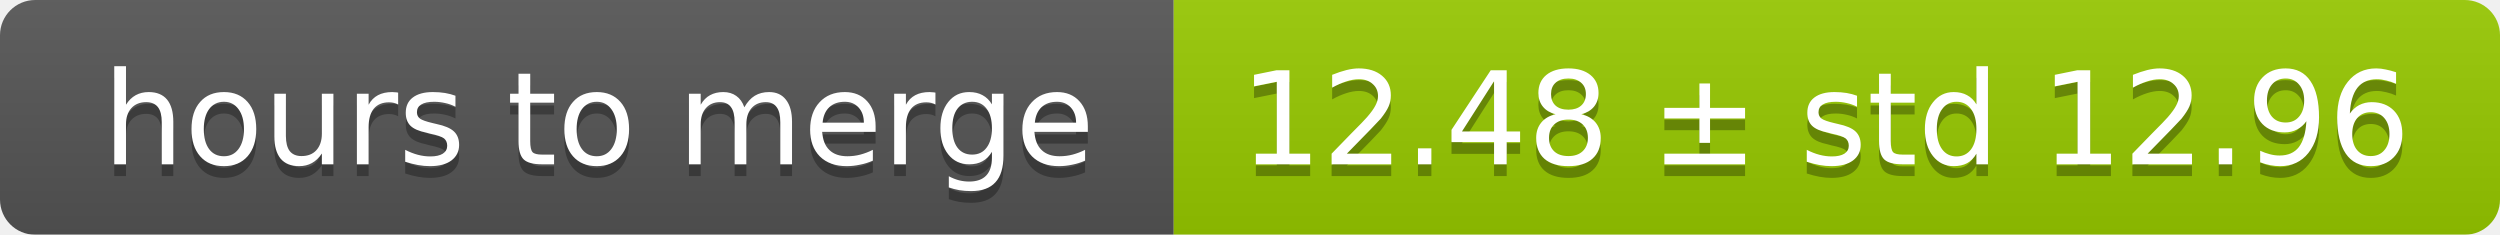
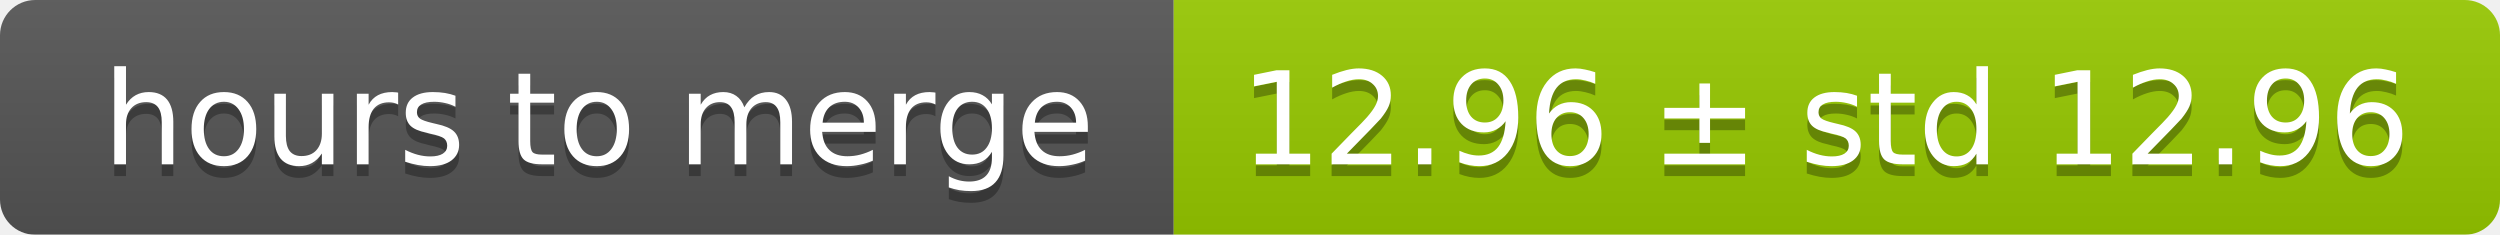
<svg xmlns="http://www.w3.org/2000/svg" width="213" height="20">
  <linearGradient id="smooth" x2="0" y2="100%">
    <stop offset="0" stop-color="#bbb" stop-opacity=".1" />
    <stop offset="1" stop-opacity=".1" />
  </linearGradient>
  <mask id="round">
    <rect width="213" height="20" rx="3" fill="#fff" />
  </mask>
  <g mask="url(#round)">
    <rect width="100" height="20" fill="#555" />
    <rect x="100" width="113" height="20" fill="#97ca00" />
    <rect width="213" height="20" fill="url(#smooth)" />
  </g>
  <g fill="#fff" text-anchor="middle" font-family="DejaVu Sans,Verdana,Geneva,sans-serif" font-size="11">
    <text x="51" y="15" fill="#010101" fill-opacity=".3">hours to merge</text>
    <text x="51" y="14">hours to merge</text>
-     <text x="155.5" y="15" fill="#010101" fill-opacity=".3">12.48 ± std 12.96</text>
-     <text x="155.5" y="14">12.48 ± std 12.96</text>
+     <text x="155.5" y="15" fill="#010101" fill-opacity=".3">12.96 ± std 12.96</text>
+     <text x="155.5" y="14">12.96 ± std 12.96</text>
  </g>
</svg>
